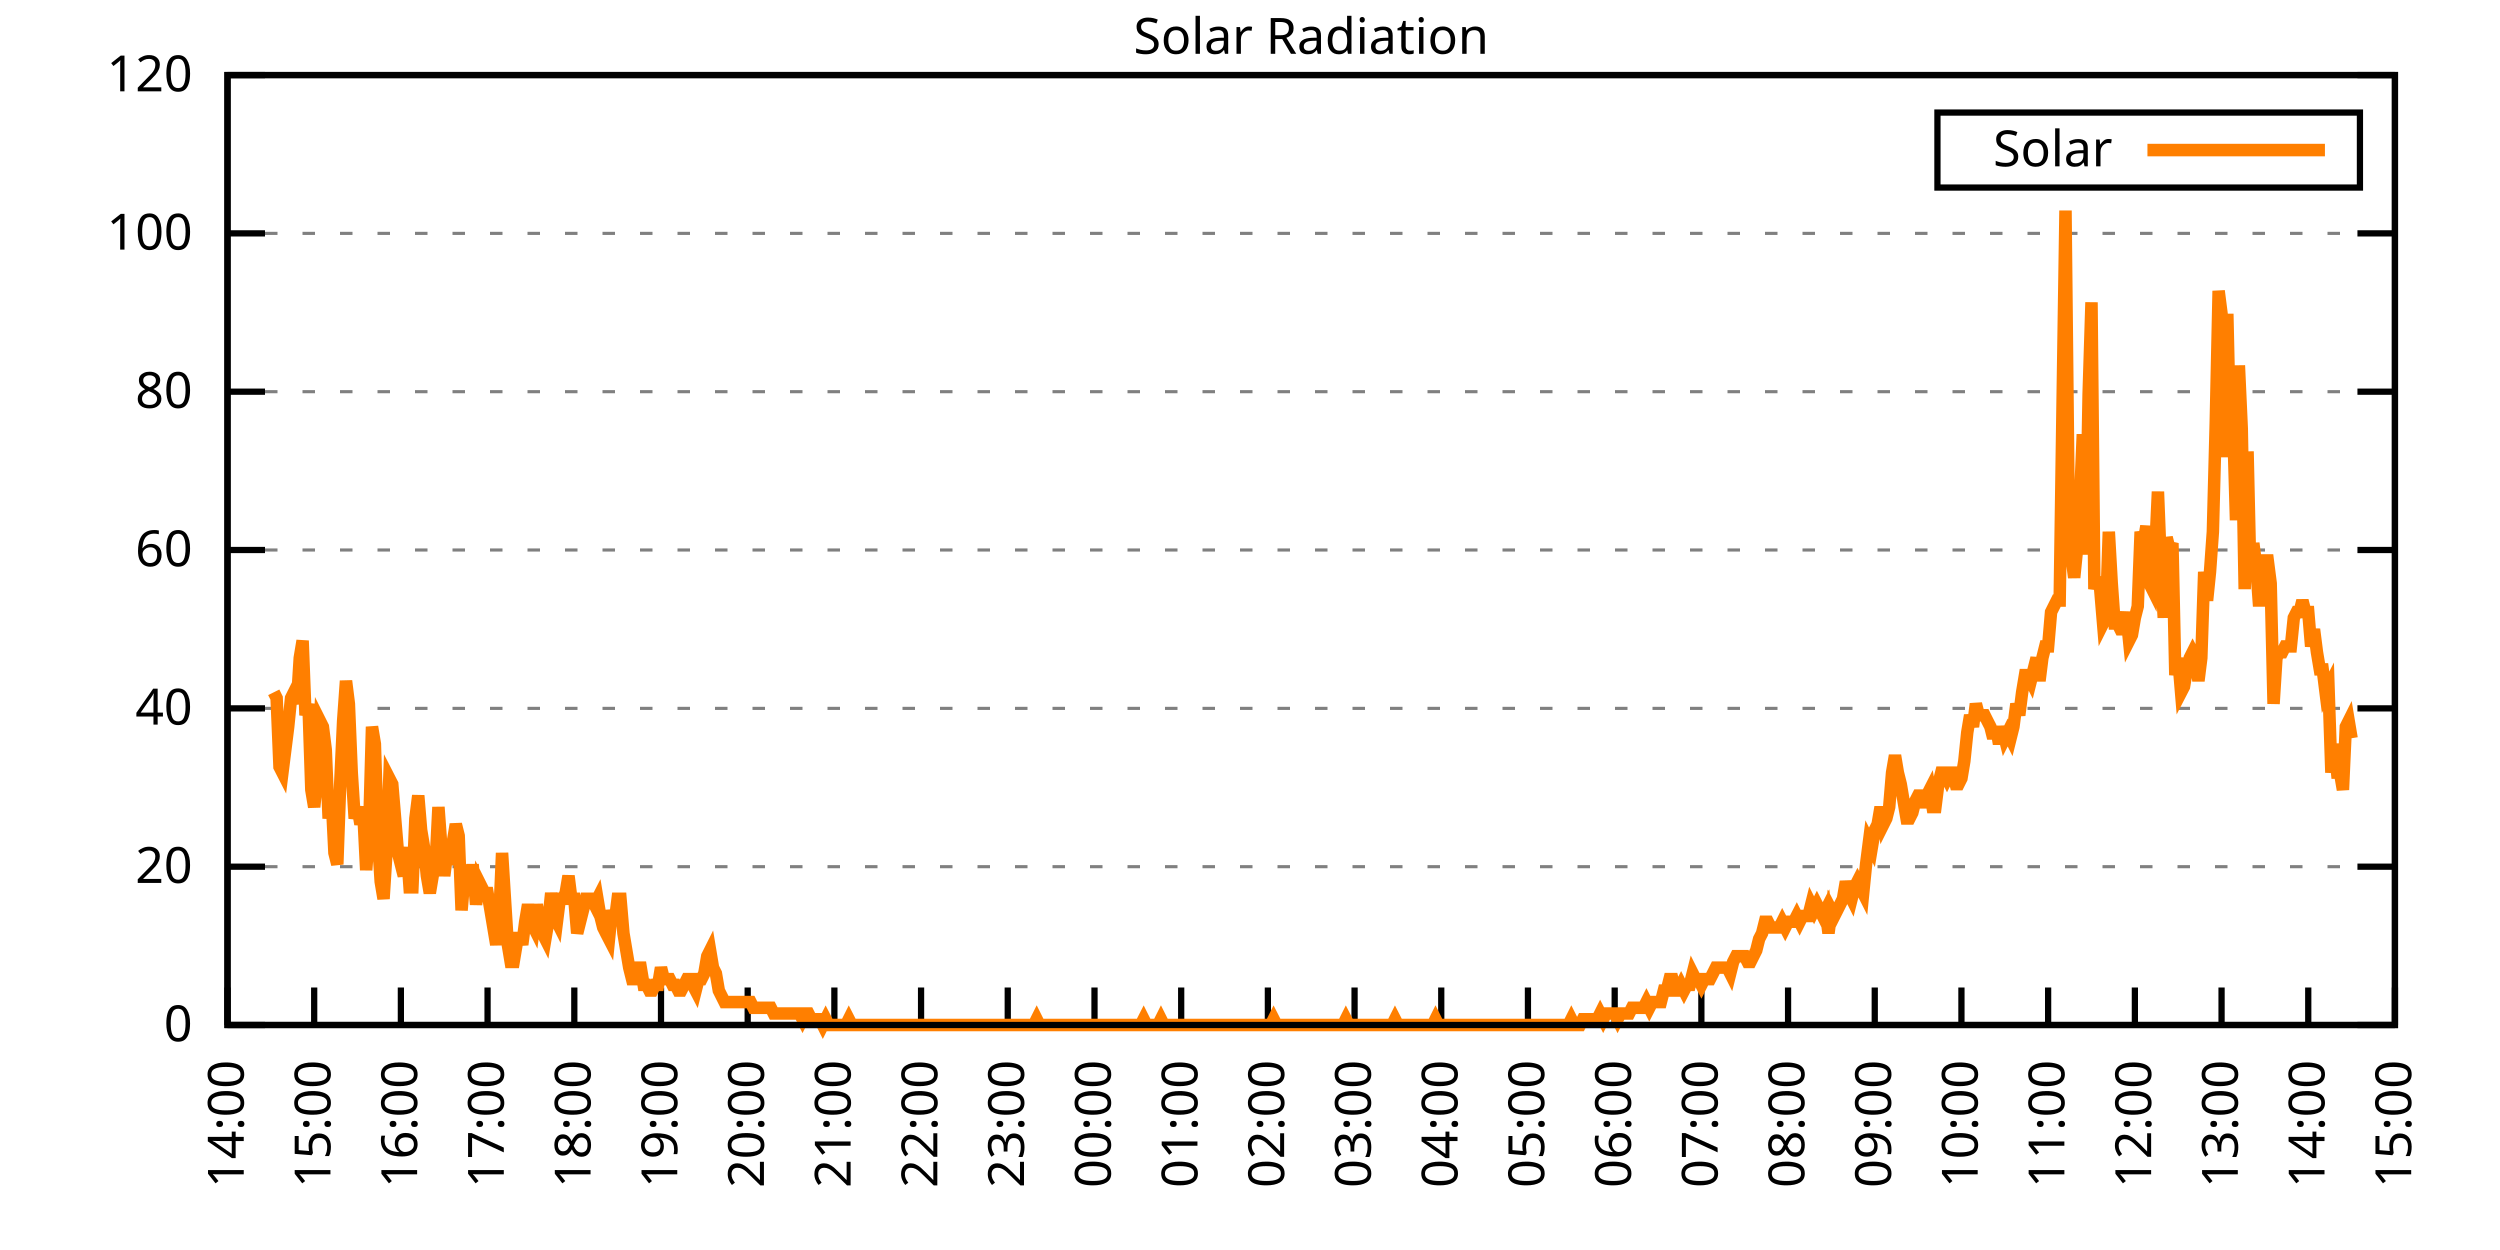
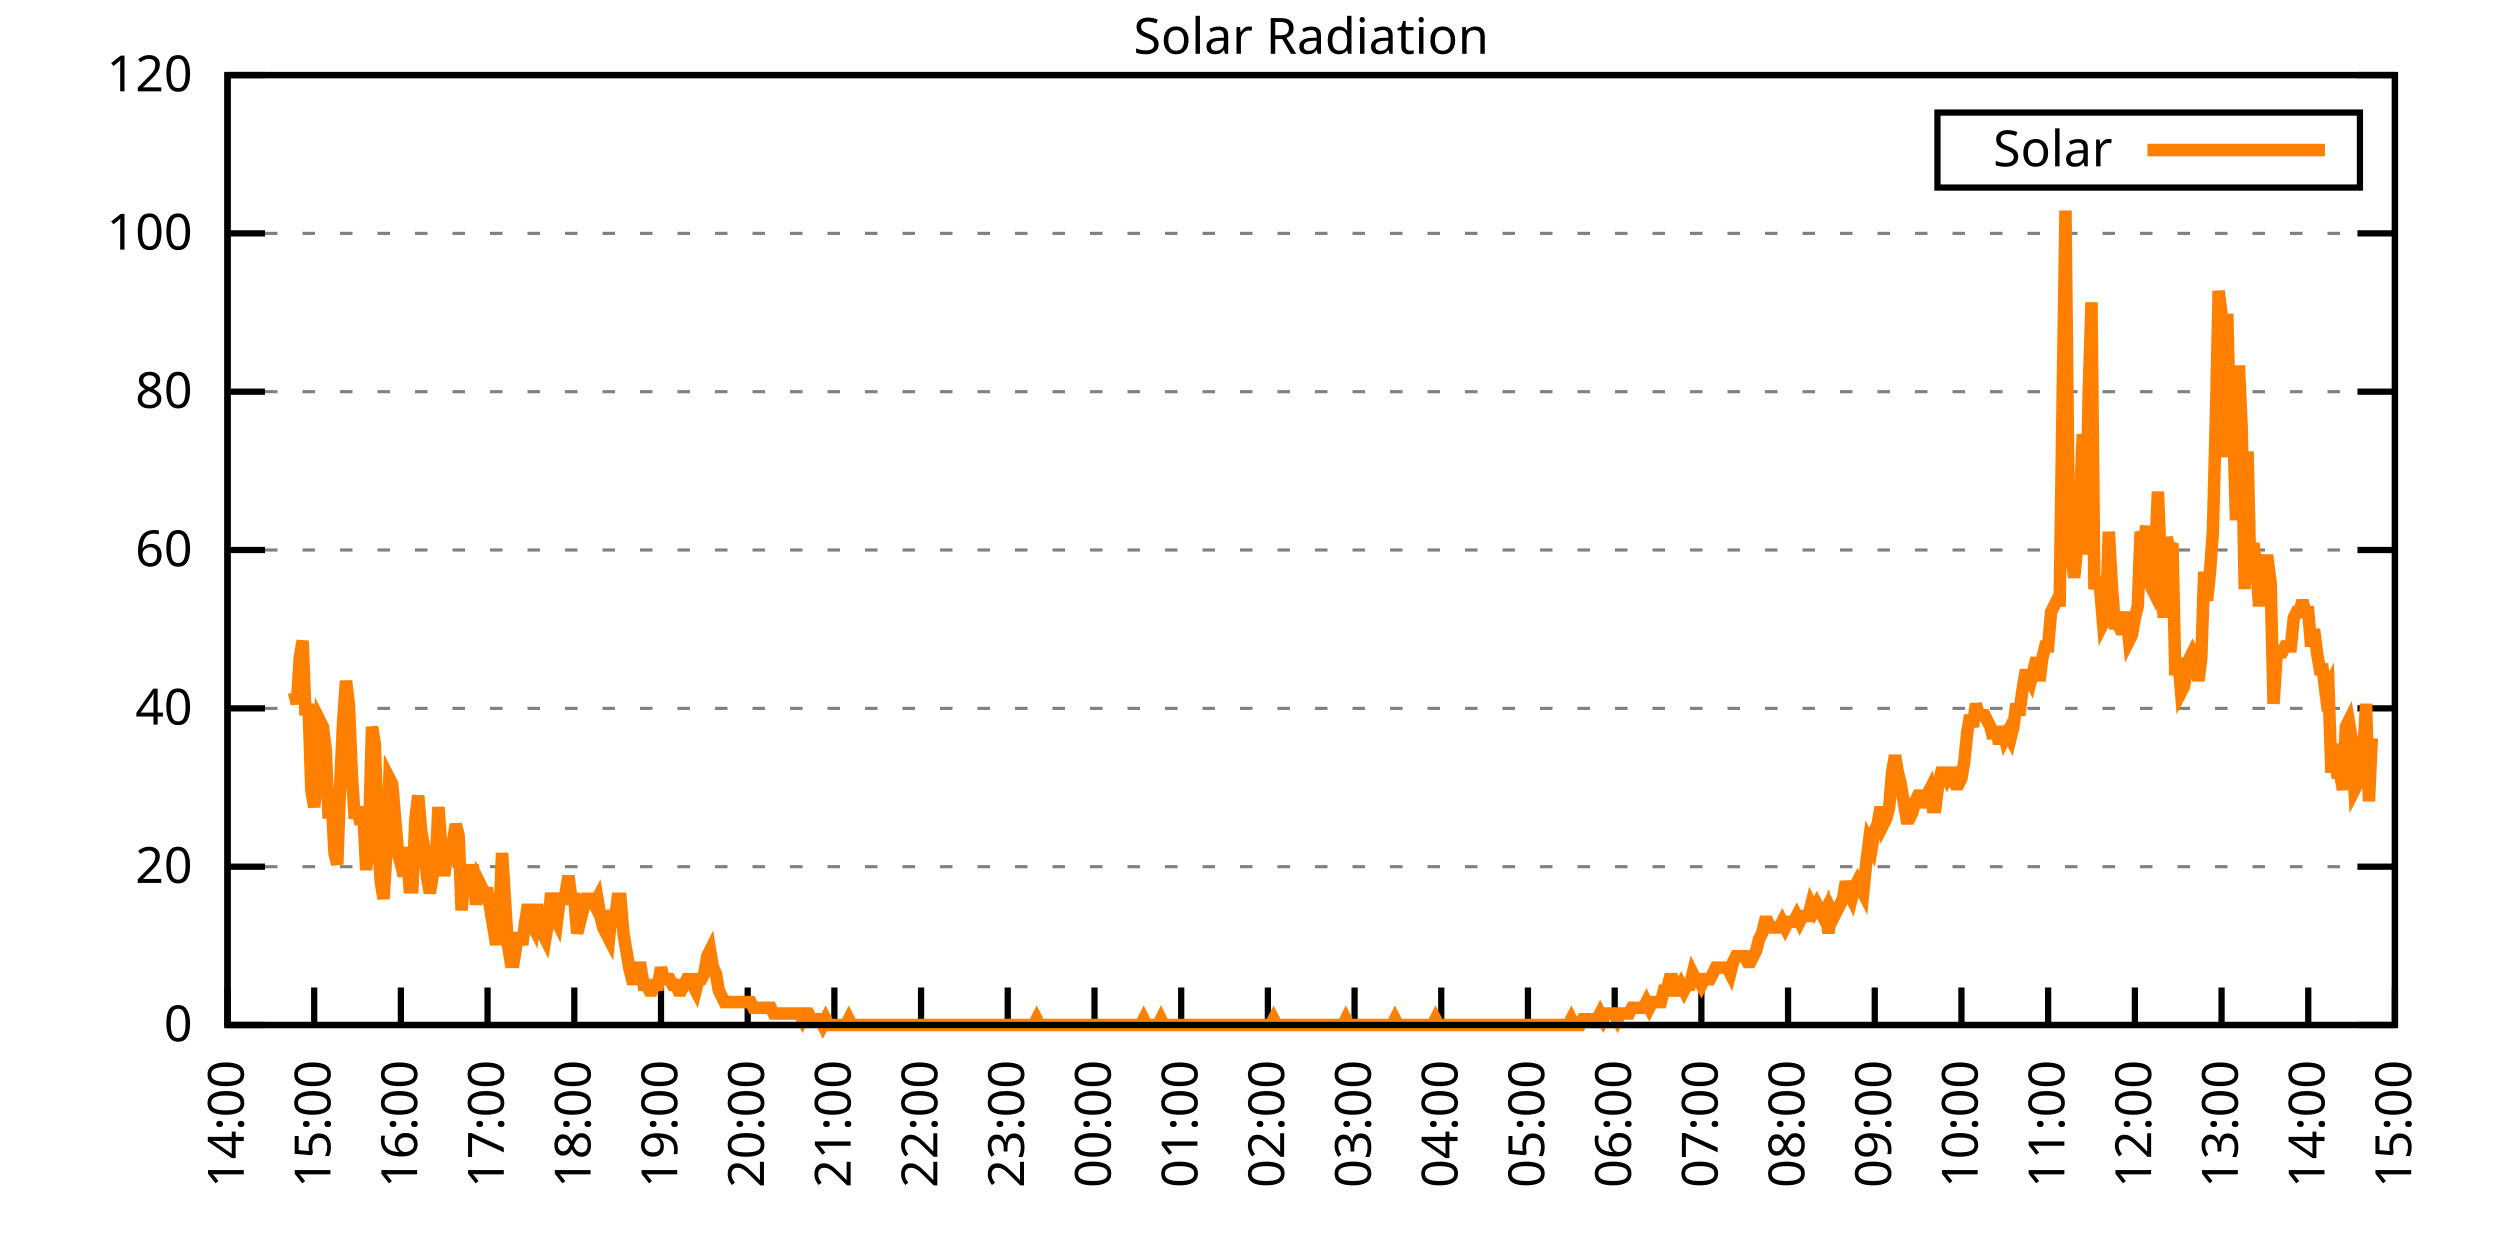
<svg xmlns="http://www.w3.org/2000/svg" xmlns:xlink="http://www.w3.org/1999/xlink" width="400" height="200" viewBox="0 0 400 200">
  <g id="gnuplot_canvas">
    <rect x="0" y="0" width="400" height="200" fill="none" />
    <defs>
      <circle id="gpDot" r="0.5" stroke-width="0.5" stroke="currentColor" />
      <path id="gpPt0" stroke-width="0.333" stroke="currentColor" d="M-1,0 h2 M0,-1 v2" />
      <path id="gpPt1" stroke-width="0.333" stroke="currentColor" d="M-1,-1 L1,1 M1,-1 L-1,1" />
      <path id="gpPt2" stroke-width="0.333" stroke="currentColor" d="M-1,0 L1,0 M0,-1 L0,1 M-1,-1 L1,1 M-1,1 L1,-1" />
      <rect id="gpPt3" stroke-width="0.333" stroke="currentColor" x="-1" y="-1" width="2" height="2" />
      <rect id="gpPt4" stroke-width="0.333" stroke="currentColor" fill="currentColor" x="-1" y="-1" width="2" height="2" />
      <circle id="gpPt5" stroke-width="0.333" stroke="currentColor" cx="0" cy="0" r="1" />
      <use xlink:href="#gpPt5" id="gpPt6" fill="currentColor" stroke="none" />
      <path id="gpPt7" stroke-width="0.333" stroke="currentColor" d="M0,-1.33 L-1.33,0.67 L1.33,0.67 z" />
      <use xlink:href="#gpPt7" id="gpPt8" fill="currentColor" stroke="none" />
      <use xlink:href="#gpPt7" id="gpPt9" stroke="currentColor" transform="rotate(180)" />
      <use xlink:href="#gpPt9" id="gpPt10" fill="currentColor" stroke="none" />
      <use xlink:href="#gpPt3" id="gpPt11" stroke="currentColor" transform="rotate(45)" />
      <use xlink:href="#gpPt11" id="gpPt12" fill="currentColor" stroke="none" />
      <path id="gpPt13" stroke-width="0.333" stroke="currentColor" d="M0,1.330 L1.265,0.411 L0.782,-1.067 L-0.782,-1.076 L-1.265,0.411 z" />
      <use xlink:href="#gpPt13" id="gpPt14" fill="currentColor" stroke="none" />
      <filter id="textbox" filterUnits="objectBoundingBox" x="0" y="0" height="1" width="1">
        <feFlood flood-color="white" flood-opacity="1" result="bgnd" />
        <feComposite in="SourceGraphic" in2="bgnd" operator="atop" />
      </filter>
      <filter id="greybox" filterUnits="objectBoundingBox" x="0" y="0" height="1" width="1">
        <feFlood flood-color="lightgrey" flood-opacity="1" result="grey" />
        <feComposite in="SourceGraphic" in2="grey" operator="atop" />
      </filter>
    </defs>
    <g fill="none" color="white" stroke="currentColor" stroke-width="1.00" stroke-linecap="butt" stroke-linejoin="miter">
</g>
    <g fill="none" color="black" stroke="currentColor" stroke-width="1.00" stroke-linecap="butt" stroke-linejoin="miter">
      <g stroke="none" shape-rendering="crispEdges">
        <polygon fill="rgb(255, 255, 255)" points="36.40,164.00 383.18,164.00 383.18,12.02 36.40,12.02 " />
      </g>
    </g>
    <g fill="none" color="black" stroke="currentColor" stroke-width="1.00" stroke-linecap="butt" stroke-linejoin="miter">
</g>
    <g fill="none" color="black" stroke="black" stroke-width="0.50" stroke-linecap="butt" stroke-linejoin="miter">
</g>
    <g fill="none" color="gray" stroke="currentColor" stroke-width="0.50" stroke-linecap="butt" stroke-linejoin="miter">
      <path stroke="gray" stroke-dasharray="2,4" class="gridline" d="M36.40,164.00 L383.19,164.00  " />
    </g>
    <g fill="none" color="gray" stroke="gray" stroke-width="1.00" stroke-linecap="butt" stroke-linejoin="miter">
</g>
    <g fill="none" color="black" stroke="currentColor" stroke-width="1.00" stroke-linecap="butt" stroke-linejoin="miter">
      <path stroke="black" d="M36.40,164.00 L42.40,164.00 M383.19,164.00 L377.19,164.00  " />
      <g transform="translate(30.80,166.60)" stroke="none" fill="black" font-family="Sans" font-size="8.00" text-anchor="end">
        <text>
          <tspan font-family="Sans"> 0</tspan>
        </text>
      </g>
    </g>
    <g fill="none" color="black" stroke="currentColor" stroke-width="1.00" stroke-linecap="butt" stroke-linejoin="miter">
</g>
    <g fill="none" color="black" stroke="black" stroke-width="0.50" stroke-linecap="butt" stroke-linejoin="miter">
</g>
    <g fill="none" color="gray" stroke="currentColor" stroke-width="0.50" stroke-linecap="butt" stroke-linejoin="miter">
      <path stroke="gray" stroke-dasharray="2,4" class="gridline" d="M36.40,138.67 L383.19,138.67  " />
    </g>
    <g fill="none" color="gray" stroke="gray" stroke-width="1.00" stroke-linecap="butt" stroke-linejoin="miter">
</g>
    <g fill="none" color="black" stroke="currentColor" stroke-width="1.00" stroke-linecap="butt" stroke-linejoin="miter">
      <path stroke="black" d="M36.40,138.67 L42.40,138.67 M383.19,138.67 L377.19,138.67  " />
      <g transform="translate(30.80,141.27)" stroke="none" fill="black" font-family="Sans" font-size="8.00" text-anchor="end">
        <text>
          <tspan font-family="Sans"> 20</tspan>
        </text>
      </g>
    </g>
    <g fill="none" color="black" stroke="currentColor" stroke-width="1.00" stroke-linecap="butt" stroke-linejoin="miter">
</g>
    <g fill="none" color="black" stroke="black" stroke-width="0.50" stroke-linecap="butt" stroke-linejoin="miter">
</g>
    <g fill="none" color="gray" stroke="currentColor" stroke-width="0.50" stroke-linecap="butt" stroke-linejoin="miter">
      <path stroke="gray" stroke-dasharray="2,4" class="gridline" d="M36.40,113.34 L383.19,113.34  " />
    </g>
    <g fill="none" color="gray" stroke="gray" stroke-width="1.00" stroke-linecap="butt" stroke-linejoin="miter">
</g>
    <g fill="none" color="black" stroke="currentColor" stroke-width="1.00" stroke-linecap="butt" stroke-linejoin="miter">
      <path stroke="black" d="M36.40,113.34 L42.40,113.34 M383.19,113.34 L377.19,113.34  " />
      <g transform="translate(30.80,115.94)" stroke="none" fill="black" font-family="Sans" font-size="8.00" text-anchor="end">
        <text>
          <tspan font-family="Sans"> 40</tspan>
        </text>
      </g>
    </g>
    <g fill="none" color="black" stroke="currentColor" stroke-width="1.00" stroke-linecap="butt" stroke-linejoin="miter">
</g>
    <g fill="none" color="black" stroke="black" stroke-width="0.50" stroke-linecap="butt" stroke-linejoin="miter">
</g>
    <g fill="none" color="gray" stroke="currentColor" stroke-width="0.50" stroke-linecap="butt" stroke-linejoin="miter">
      <path stroke="gray" stroke-dasharray="2,4" class="gridline" d="M36.40,88.00 L383.19,88.00  " />
    </g>
    <g fill="none" color="gray" stroke="gray" stroke-width="1.00" stroke-linecap="butt" stroke-linejoin="miter">
</g>
    <g fill="none" color="black" stroke="currentColor" stroke-width="1.00" stroke-linecap="butt" stroke-linejoin="miter">
      <path stroke="black" d="M36.40,88.00 L42.40,88.00 M383.19,88.00 L377.19,88.00  " />
      <g transform="translate(30.80,90.60)" stroke="none" fill="black" font-family="Sans" font-size="8.00" text-anchor="end">
        <text>
          <tspan font-family="Sans"> 60</tspan>
        </text>
      </g>
    </g>
    <g fill="none" color="black" stroke="currentColor" stroke-width="1.00" stroke-linecap="butt" stroke-linejoin="miter">
</g>
    <g fill="none" color="black" stroke="black" stroke-width="0.50" stroke-linecap="butt" stroke-linejoin="miter">
</g>
    <g fill="none" color="gray" stroke="currentColor" stroke-width="0.50" stroke-linecap="butt" stroke-linejoin="miter">
      <path stroke="gray" stroke-dasharray="2,4" class="gridline" d="M36.40,62.67 L383.19,62.67  " />
    </g>
    <g fill="none" color="gray" stroke="gray" stroke-width="1.00" stroke-linecap="butt" stroke-linejoin="miter">
</g>
    <g fill="none" color="black" stroke="currentColor" stroke-width="1.00" stroke-linecap="butt" stroke-linejoin="miter">
      <path stroke="black" d="M36.40,62.67 L42.40,62.67 M383.19,62.67 L377.19,62.67  " />
      <g transform="translate(30.80,65.27)" stroke="none" fill="black" font-family="Sans" font-size="8.00" text-anchor="end">
        <text>
          <tspan font-family="Sans"> 80</tspan>
        </text>
      </g>
    </g>
    <g fill="none" color="black" stroke="currentColor" stroke-width="1.00" stroke-linecap="butt" stroke-linejoin="miter">
</g>
    <g fill="none" color="black" stroke="black" stroke-width="0.50" stroke-linecap="butt" stroke-linejoin="miter">
</g>
    <g fill="none" color="gray" stroke="currentColor" stroke-width="0.50" stroke-linecap="butt" stroke-linejoin="miter">
      <path stroke="gray" stroke-dasharray="2,4" class="gridline" d="M36.40,37.34 L383.19,37.34  " />
    </g>
    <g fill="none" color="gray" stroke="gray" stroke-width="1.00" stroke-linecap="butt" stroke-linejoin="miter">
</g>
    <g fill="none" color="black" stroke="currentColor" stroke-width="1.00" stroke-linecap="butt" stroke-linejoin="miter">
      <path stroke="black" d="M36.40,37.34 L42.40,37.34 M383.19,37.34 L377.19,37.34  " />
      <g transform="translate(30.80,39.94)" stroke="none" fill="black" font-family="Sans" font-size="8.00" text-anchor="end">
        <text>
          <tspan font-family="Sans"> 100</tspan>
        </text>
      </g>
    </g>
    <g fill="none" color="black" stroke="currentColor" stroke-width="1.00" stroke-linecap="butt" stroke-linejoin="miter">
</g>
    <g fill="none" color="black" stroke="black" stroke-width="0.50" stroke-linecap="butt" stroke-linejoin="miter">
</g>
    <g fill="none" color="gray" stroke="currentColor" stroke-width="0.50" stroke-linecap="butt" stroke-linejoin="miter">
      <path stroke="gray" stroke-dasharray="2,4" class="gridline" d="M36.40,12.01 L383.19,12.01  " />
    </g>
    <g fill="none" color="gray" stroke="gray" stroke-width="1.00" stroke-linecap="butt" stroke-linejoin="miter">
</g>
    <g fill="none" color="black" stroke="currentColor" stroke-width="1.00" stroke-linecap="butt" stroke-linejoin="miter">
      <path stroke="black" d="M36.40,12.01 L42.40,12.01 M383.19,12.01 L377.19,12.01  " />
      <g transform="translate(30.80,14.61)" stroke="none" fill="black" font-family="Sans" font-size="8.00" text-anchor="end">
        <text>
          <tspan font-family="Sans"> 120</tspan>
        </text>
      </g>
    </g>
    <g fill="none" color="black" stroke="currentColor" stroke-width="1.00" stroke-linecap="butt" stroke-linejoin="miter">
      <path stroke="black" d="M36.40,164.00 L36.40,158.00  " />
      <g transform="translate(39.00,169.60) rotate(270.00)" stroke="none" fill="black" font-family="Sans" font-size="8.00" text-anchor="end">
        <text>
          <tspan font-family="Sans">14:00</tspan>
        </text>
      </g>
    </g>
    <g fill="none" color="black" stroke="currentColor" stroke-width="1.00" stroke-linecap="butt" stroke-linejoin="miter">
      <path stroke="black" d="M50.27,164.00 L50.27,158.00  " />
      <g transform="translate(52.87,169.60) rotate(270.00)" stroke="none" fill="black" font-family="Sans" font-size="8.00" text-anchor="end">
        <text>
          <tspan font-family="Sans">15:00</tspan>
        </text>
      </g>
    </g>
    <g fill="none" color="black" stroke="currentColor" stroke-width="1.00" stroke-linecap="butt" stroke-linejoin="miter">
      <path stroke="black" d="M64.14,164.00 L64.14,158.00  " />
      <g transform="translate(66.74,169.60) rotate(270.00)" stroke="none" fill="black" font-family="Sans" font-size="8.00" text-anchor="end">
        <text>
          <tspan font-family="Sans">16:00</tspan>
        </text>
      </g>
    </g>
    <g fill="none" color="black" stroke="currentColor" stroke-width="1.00" stroke-linecap="butt" stroke-linejoin="miter">
      <path stroke="black" d="M78.01,164.00 L78.01,158.00  " />
      <g transform="translate(80.61,169.60) rotate(270.00)" stroke="none" fill="black" font-family="Sans" font-size="8.00" text-anchor="end">
        <text>
          <tspan font-family="Sans">17:00</tspan>
        </text>
      </g>
    </g>
    <g fill="none" color="black" stroke="currentColor" stroke-width="1.00" stroke-linecap="butt" stroke-linejoin="miter">
      <path stroke="black" d="M91.89,164.00 L91.89,158.00  " />
      <g transform="translate(94.49,169.60) rotate(270.00)" stroke="none" fill="black" font-family="Sans" font-size="8.00" text-anchor="end">
        <text>
          <tspan font-family="Sans">18:00</tspan>
        </text>
      </g>
    </g>
    <g fill="none" color="black" stroke="currentColor" stroke-width="1.00" stroke-linecap="butt" stroke-linejoin="miter">
      <path stroke="black" d="M105.76,164.00 L105.76,158.00  " />
      <g transform="translate(108.36,169.60) rotate(270.00)" stroke="none" fill="black" font-family="Sans" font-size="8.00" text-anchor="end">
        <text>
          <tspan font-family="Sans">19:00</tspan>
        </text>
      </g>
    </g>
    <g fill="none" color="black" stroke="currentColor" stroke-width="1.00" stroke-linecap="butt" stroke-linejoin="miter">
      <path stroke="black" d="M119.63,164.00 L119.63,158.00  " />
      <g transform="translate(122.23,169.60) rotate(270.00)" stroke="none" fill="black" font-family="Sans" font-size="8.00" text-anchor="end">
        <text>
          <tspan font-family="Sans">20:00</tspan>
        </text>
      </g>
    </g>
    <g fill="none" color="black" stroke="currentColor" stroke-width="1.00" stroke-linecap="butt" stroke-linejoin="miter">
      <path stroke="black" d="M133.50,164.00 L133.50,158.00  " />
      <g transform="translate(136.10,169.60) rotate(270.00)" stroke="none" fill="black" font-family="Sans" font-size="8.00" text-anchor="end">
        <text>
          <tspan font-family="Sans">21:00</tspan>
        </text>
      </g>
    </g>
    <g fill="none" color="black" stroke="currentColor" stroke-width="1.00" stroke-linecap="butt" stroke-linejoin="miter">
      <path stroke="black" d="M147.37,164.00 L147.37,158.00  " />
      <g transform="translate(149.97,169.60) rotate(270.00)" stroke="none" fill="black" font-family="Sans" font-size="8.00" text-anchor="end">
        <text>
          <tspan font-family="Sans">22:00</tspan>
        </text>
      </g>
    </g>
    <g fill="none" color="black" stroke="currentColor" stroke-width="1.00" stroke-linecap="butt" stroke-linejoin="miter">
      <path stroke="black" d="M161.24,164.00 L161.24,158.00  " />
      <g transform="translate(163.84,169.60) rotate(270.00)" stroke="none" fill="black" font-family="Sans" font-size="8.00" text-anchor="end">
        <text>
          <tspan font-family="Sans">23:00</tspan>
        </text>
      </g>
    </g>
    <g fill="none" color="black" stroke="currentColor" stroke-width="1.00" stroke-linecap="butt" stroke-linejoin="miter">
      <path stroke="black" d="M175.12,164.00 L175.12,158.00  " />
      <g transform="translate(177.72,169.60) rotate(270.00)" stroke="none" fill="black" font-family="Sans" font-size="8.00" text-anchor="end">
        <text>
          <tspan font-family="Sans">00:00</tspan>
        </text>
      </g>
    </g>
    <g fill="none" color="black" stroke="currentColor" stroke-width="1.00" stroke-linecap="butt" stroke-linejoin="miter">
      <path stroke="black" d="M188.99,164.00 L188.99,158.00  " />
      <g transform="translate(191.59,169.60) rotate(270.00)" stroke="none" fill="black" font-family="Sans" font-size="8.00" text-anchor="end">
        <text>
          <tspan font-family="Sans">01:00</tspan>
        </text>
      </g>
    </g>
    <g fill="none" color="black" stroke="currentColor" stroke-width="1.00" stroke-linecap="butt" stroke-linejoin="miter">
      <path stroke="black" d="M202.86,164.00 L202.86,158.00  " />
      <g transform="translate(205.46,169.60) rotate(270.00)" stroke="none" fill="black" font-family="Sans" font-size="8.00" text-anchor="end">
        <text>
          <tspan font-family="Sans">02:00</tspan>
        </text>
      </g>
    </g>
    <g fill="none" color="black" stroke="currentColor" stroke-width="1.00" stroke-linecap="butt" stroke-linejoin="miter">
      <path stroke="black" d="M216.73,164.00 L216.73,158.00  " />
      <g transform="translate(219.33,169.60) rotate(270.00)" stroke="none" fill="black" font-family="Sans" font-size="8.00" text-anchor="end">
        <text>
          <tspan font-family="Sans">03:00</tspan>
        </text>
      </g>
    </g>
    <g fill="none" color="black" stroke="currentColor" stroke-width="1.00" stroke-linecap="butt" stroke-linejoin="miter">
      <path stroke="black" d="M230.60,164.00 L230.60,158.00  " />
      <g transform="translate(233.20,169.60) rotate(270.00)" stroke="none" fill="black" font-family="Sans" font-size="8.00" text-anchor="end">
        <text>
          <tspan font-family="Sans">04:00</tspan>
        </text>
      </g>
    </g>
    <g fill="none" color="black" stroke="currentColor" stroke-width="1.00" stroke-linecap="butt" stroke-linejoin="miter">
      <path stroke="black" d="M244.47,164.00 L244.47,158.00  " />
      <g transform="translate(247.07,169.60) rotate(270.00)" stroke="none" fill="black" font-family="Sans" font-size="8.00" text-anchor="end">
        <text>
          <tspan font-family="Sans">05:00</tspan>
        </text>
      </g>
    </g>
    <g fill="none" color="black" stroke="currentColor" stroke-width="1.00" stroke-linecap="butt" stroke-linejoin="miter">
      <path stroke="black" d="M258.35,164.00 L258.35,158.00  " />
      <g transform="translate(260.95,169.60) rotate(270.00)" stroke="none" fill="black" font-family="Sans" font-size="8.00" text-anchor="end">
        <text>
          <tspan font-family="Sans">06:00</tspan>
        </text>
      </g>
    </g>
    <g fill="none" color="black" stroke="currentColor" stroke-width="1.00" stroke-linecap="butt" stroke-linejoin="miter">
      <path stroke="black" d="M272.22,164.00 L272.22,158.00  " />
      <g transform="translate(274.82,169.60) rotate(270.00)" stroke="none" fill="black" font-family="Sans" font-size="8.00" text-anchor="end">
        <text>
          <tspan font-family="Sans">07:00</tspan>
        </text>
      </g>
    </g>
    <g fill="none" color="black" stroke="currentColor" stroke-width="1.00" stroke-linecap="butt" stroke-linejoin="miter">
      <path stroke="black" d="M286.09,164.00 L286.09,158.00  " />
      <g transform="translate(288.69,169.60) rotate(270.00)" stroke="none" fill="black" font-family="Sans" font-size="8.00" text-anchor="end">
        <text>
          <tspan font-family="Sans">08:00</tspan>
        </text>
      </g>
    </g>
    <g fill="none" color="black" stroke="currentColor" stroke-width="1.00" stroke-linecap="butt" stroke-linejoin="miter">
      <path stroke="black" d="M299.96,164.00 L299.96,158.00  " />
      <g transform="translate(302.56,169.60) rotate(270.00)" stroke="none" fill="black" font-family="Sans" font-size="8.00" text-anchor="end">
        <text>
          <tspan font-family="Sans">09:00</tspan>
        </text>
      </g>
    </g>
    <g fill="none" color="black" stroke="currentColor" stroke-width="1.00" stroke-linecap="butt" stroke-linejoin="miter">
      <path stroke="black" d="M313.83,164.00 L313.83,158.00  " />
      <g transform="translate(316.43,169.60) rotate(270.00)" stroke="none" fill="black" font-family="Sans" font-size="8.00" text-anchor="end">
        <text>
          <tspan font-family="Sans">10:00</tspan>
        </text>
      </g>
    </g>
    <g fill="none" color="black" stroke="currentColor" stroke-width="1.00" stroke-linecap="butt" stroke-linejoin="miter">
      <path stroke="black" d="M327.70,164.00 L327.70,158.00  " />
      <g transform="translate(330.30,169.60) rotate(270.00)" stroke="none" fill="black" font-family="Sans" font-size="8.00" text-anchor="end">
        <text>
          <tspan font-family="Sans">11:00</tspan>
        </text>
      </g>
    </g>
    <g fill="none" color="black" stroke="currentColor" stroke-width="1.00" stroke-linecap="butt" stroke-linejoin="miter">
      <path stroke="black" d="M341.58,164.00 L341.58,158.00  " />
      <g transform="translate(344.18,169.60) rotate(270.00)" stroke="none" fill="black" font-family="Sans" font-size="8.00" text-anchor="end">
        <text>
          <tspan font-family="Sans">12:00</tspan>
        </text>
      </g>
    </g>
    <g fill="none" color="black" stroke="currentColor" stroke-width="1.00" stroke-linecap="butt" stroke-linejoin="miter">
      <path stroke="black" d="M355.45,164.00 L355.45,158.00  " />
      <g transform="translate(358.05,169.60) rotate(270.00)" stroke="none" fill="black" font-family="Sans" font-size="8.00" text-anchor="end">
        <text>
          <tspan font-family="Sans">13:00</tspan>
        </text>
      </g>
    </g>
    <g fill="none" color="black" stroke="currentColor" stroke-width="1.00" stroke-linecap="butt" stroke-linejoin="miter">
      <path stroke="black" d="M369.32,164.00 L369.32,158.00  " />
      <g transform="translate(371.92,169.60) rotate(270.00)" stroke="none" fill="black" font-family="Sans" font-size="8.00" text-anchor="end">
        <text>
          <tspan font-family="Sans">14:00</tspan>
        </text>
      </g>
    </g>
    <g fill="none" color="black" stroke="currentColor" stroke-width="1.00" stroke-linecap="butt" stroke-linejoin="miter">
      <path stroke="black" d="M383.19,164.00 L383.19,158.00  " />
      <g transform="translate(385.79,169.60) rotate(270.00)" stroke="none" fill="black" font-family="Sans" font-size="8.00" text-anchor="end">
        <text>
          <tspan font-family="Sans">15:00</tspan>
        </text>
      </g>
    </g>
    <g fill="none" color="black" stroke="currentColor" stroke-width="1.00" stroke-linecap="butt" stroke-linejoin="miter">
</g>
    <g fill="none" color="black" stroke="currentColor" stroke-width="1.00" stroke-linecap="butt" stroke-linejoin="miter">
      <path stroke="black" d="M36.40,12.01 L36.40,164.00 L383.19,164.00 L383.19,12.01 L36.40,12.01 Z  " />
    </g>
    <g fill="none" color="black" stroke="currentColor" stroke-width="1.00" stroke-linecap="butt" stroke-linejoin="miter">
</g>
    <g fill="none" color="black" stroke="currentColor" stroke-width="1.00" stroke-linecap="butt" stroke-linejoin="miter">
      <path stroke="black" d="M309.99,30.01 L309.99,18.01 L377.59,18.01 L377.59,30.01 L309.99,30.01 Z  " />
    </g>
    <g id="Solar_Radiation_plot_1">
      <g fill="none" color="white" stroke="black" stroke-width="2.00" stroke-linecap="butt" stroke-linejoin="miter">
</g>
      <g fill="none" color="black" stroke="currentColor" stroke-width="2.00" stroke-linecap="butt" stroke-linejoin="miter">
        <g transform="translate(337.99,26.61)" stroke="none" fill="black" font-family="Sans" font-size="8.00" text-anchor="end">
          <text>
            <tspan font-family="Sans">Solar</tspan>
          </text>
        </g>
      </g>
      <g fill="none" color="black" stroke="currentColor" stroke-width="2.00" stroke-linecap="butt" stroke-linejoin="miter">
-         <path stroke="rgb(255, 127,   0)" d="M343.59,24.01 L371.99,24.01 M43.80,110.77 L44.26,111.69 L44.72,122.70 L45.19,123.62 L45.65,119.95 L46.11,116.28   L46.57,111.69 L47.03,110.77 L47.50,112.61 L47.96,105.27 L48.42,102.51 L48.88,114.44 L49.35,112.61 L49.81,126.37   L50.27,129.13 L50.73,124.54 L51.20,115.36 L51.66,116.28 L52.12,119.95 L52.58,130.96 L53.05,127.29 L53.51,136.47   L53.97,138.30 L54.43,125.46 L54.90,115.36 L55.36,108.94 L55.82,112.61 L56.28,123.62 L56.75,130.96 L57.21,129.13   L57.67,131.88 L58.13,130.05 L58.59,139.22 L59.06,132.80 L59.52,116.28 L59.98,119.03 L60.44,133.72 L60.91,141.06   L61.37,143.81 L61.83,136.47 L62.29,124.54 L62.76,125.46 L63.22,130.96 L63.68,136.47 L64.14,138.30 L64.61,140.14   L65.07,135.55 L65.53,141.98 L65.99,141.98 L66.46,130.96 L66.92,127.29 L67.38,132.80 L67.84,135.55 L68.30,140.14   L68.77,142.89 L69.23,140.14 L69.69,138.30 L70.15,129.13 L70.62,135.55 L71.08,140.14 L71.54,136.47 L72.00,138.30   L72.47,134.63 L72.93,131.88 L73.39,133.72 L73.85,145.65 L74.32,140.14 L74.78,140.14 L75.24,139.22 L75.70,139.22   L76.17,144.73 L76.63,141.06 L77.09,141.98 L77.55,142.89 L78.01,142.89 L78.48,145.65 L78.94,148.40 L79.40,151.15   L79.86,147.48 L80.33,136.47 L80.79,143.81 L81.25,151.15 L81.71,153.91 L82.18,153.91 L82.64,151.15 L83.10,149.32   L83.56,151.15 L84.03,147.48 L84.49,144.73 L84.95,147.48 L85.41,148.40 L85.88,144.73 L86.34,147.48 L86.80,149.32   L87.26,150.23 L87.72,147.48 L88.19,142.89 L88.65,146.56 L89.11,147.48 L89.57,143.81 L90.04,143.81 L90.50,142.89   L90.96,140.14 L91.42,143.81 L91.89,143.81 L92.35,149.32 L92.81,147.48 L93.27,145.65 L93.74,143.81 L94.20,143.81   L94.66,143.81 L95.12,144.73 L95.59,143.81 L96.05,146.56 L96.51,148.40 L96.97,149.32 L97.44,150.23 L97.90,145.65   L98.36,147.48 L98.82,143.81 L99.28,143.81 L99.75,149.32 L100.21,152.07 L100.67,154.82 L101.13,156.66 L101.60,156.66   L102.06,154.82 L102.52,154.82 L102.98,157.58 L103.45,157.58 L103.91,158.49 L104.37,158.49 L104.83,157.58 L105.30,157.58   L105.76,154.82 L106.22,156.66 L106.68,156.66 L107.15,156.66 L107.61,157.58 L108.07,157.58 L108.53,158.49 L108.99,158.49   L109.46,157.58 L109.92,156.66 L110.38,156.66 L110.84,157.58 L111.31,158.49 L111.77,156.66 L112.23,156.66 L112.69,155.74   L113.16,152.99 L113.62,152.07 L114.08,154.82 L114.54,155.74 L115.01,158.49 L115.47,159.41 L115.93,160.33 L116.39,160.33   L116.86,160.33 L117.32,160.33 L117.78,160.33 L118.24,160.33 L118.70,160.33 L119.17,160.33 L119.63,160.33 L120.09,160.33   L120.55,161.25 L121.02,161.25 L121.48,161.25 L121.94,161.25 L122.40,161.25 L122.87,161.25 L123.33,161.25 L123.79,162.16   L124.25,162.16 L124.72,162.16 L125.18,162.16 L125.64,162.16 L126.10,162.16 L126.57,162.16 L127.03,162.16 L127.49,162.16   L127.95,162.16 L128.41,163.08 L128.88,162.16 L129.34,162.16 L129.80,163.08 L130.26,163.08 L130.73,163.08 L131.19,163.08   L131.65,164.00 L132.11,163.08 L132.58,164.00 L133.04,164.00 L133.50,164.00 L133.96,164.00 L134.43,164.00 L134.89,164.00   L135.35,164.00 L135.81,163.08 L136.28,164.00 L136.74,164.00 L137.20,164.00 L137.66,164.00 L138.13,164.00 L138.59,164.00   L139.05,164.00 L139.51,164.00 L139.97,164.00 L140.44,164.00 L140.90,164.00 L141.36,164.00 L141.82,164.00 L142.29,164.00   L142.75,164.00 L143.21,164.00 L143.67,164.00 L144.14,164.00 L144.60,164.00 L145.06,164.00 L145.52,164.00 L145.99,164.00   L146.45,164.00 L146.91,164.00 L147.37,164.00 L147.84,164.00 L148.30,164.00 L148.76,164.00 L149.22,164.00 L149.68,164.00   L150.15,164.00 L150.61,164.00 L151.07,164.00 L151.53,164.00 L152.00,164.00 L152.46,164.00 L152.92,164.00 L153.38,164.00   L153.85,164.00 L154.31,164.00 L154.77,164.00 L155.23,164.00 L155.70,164.00 L156.16,164.00 L156.62,164.00 L157.08,164.00   L157.55,164.00 L158.01,164.00 L158.47,164.00 L158.93,164.00 L159.39,164.00 L159.86,164.00 L160.32,164.00 L160.78,164.00   L161.24,164.00 L161.71,164.00 L162.17,164.00 L162.63,164.00 L163.09,164.00 L163.56,164.00 L164.02,164.00 L164.48,164.00   L164.94,164.00 L165.41,164.00 L165.87,163.08 L166.33,164.00 L166.79,164.00 L167.26,164.00 L167.72,164.00 L168.18,164.00   L168.64,164.00 L169.10,164.00 L169.57,164.00 L170.03,164.00 L170.49,164.00 L170.95,164.00 L171.42,164.00 L171.88,164.00   L172.34,164.00 L172.80,164.00 L173.27,164.00 L173.73,164.00 L174.19,164.00 L174.65,164.00 L175.12,164.00 L175.58,164.00   L176.04,164.00 L176.50,164.00 L176.97,164.00 L177.43,164.00 L177.89,164.00 L178.35,164.00 L178.82,164.00 L179.28,164.00   L179.74,164.00 L180.20,164.00 L180.66,164.00 L181.13,164.00 L181.59,164.00 L182.05,164.00 L182.51,164.00 L182.98,163.08   L183.44,164.00 L183.90,164.00 L184.36,164.00 L184.83,164.00 L185.29,164.00 L185.75,163.08 L186.21,164.00 L186.68,164.00   L187.14,164.00 L187.60,164.00 L188.06,164.00 L188.53,164.00 L188.99,164.00 L189.45,164.00 L189.91,164.00 L190.37,164.00   L190.84,164.00 L191.30,164.00 L191.76,164.00 L192.22,164.00 L192.69,164.00 L193.15,164.00 L193.61,164.00 L194.07,164.00   L194.54,164.00 L195.00,164.00 L195.46,164.00 L195.92,164.00 L196.39,164.00 L196.85,164.00 L197.31,164.00 L197.77,164.00   L198.24,164.00 L198.70,164.00 L199.16,164.00 L199.62,164.00 L200.08,164.00 L200.55,164.00 L201.01,164.00 L201.47,164.00   L201.93,164.00 L202.40,164.00 L202.86,164.00 L203.32,164.00 L203.78,163.08 L204.25,164.00 L204.71,164.00 L205.17,164.00   L205.63,164.00 L206.10,164.00 L206.56,164.00 L207.02,164.00 L207.48,164.00 L207.95,164.00 L208.41,164.00 L208.87,164.00   L209.33,164.00 L209.80,164.00 L210.26,164.00 L210.72,164.00 L211.18,164.00 L211.64,164.00 L212.11,164.00 L212.57,164.00   L213.03,164.00 L213.49,164.00 L213.96,164.00 L214.42,164.00 L214.88,164.00 L215.34,163.08 L215.81,164.00 L216.27,164.00   L216.73,164.00 L217.19,164.00 L217.66,164.00 L218.12,164.00 L218.58,164.00 L219.04,164.00 L219.51,164.00 L219.97,164.00   L220.43,164.00 L220.89,164.00 L221.35,164.00 L221.82,164.00 L222.28,164.00 L222.74,164.00 L223.20,163.08 L223.67,164.00   L224.13,164.00 L224.59,164.00 L225.05,164.00 L225.52,164.00 L225.98,164.00 L226.44,164.00 L226.90,164.00 L227.37,164.00   L227.83,164.00 L228.29,164.00 L228.75,164.00 L229.22,164.00 L229.68,163.08 L230.14,164.00 L230.60,164.00 L231.06,164.00   L231.53,164.00 L231.99,164.00 L232.45,164.00 L232.91,164.00 L233.38,164.00 L233.84,164.00 L234.30,164.00 L234.76,164.00   L235.23,164.00 L235.69,164.00 L236.15,164.00 L236.61,164.00 L237.08,164.00 L237.54,164.00 L238.00,164.00 L238.46,164.00   L238.93,164.00 L239.39,164.00 L239.85,164.00 L240.31,164.00 L240.77,164.00 L241.24,164.00 L241.70,164.00 L242.16,164.00   L242.62,164.00 L243.09,164.00 L243.55,164.00 L244.01,164.00 L244.47,164.00 L244.94,164.00 L245.40,164.00 L245.86,164.00   L246.32,164.00 L246.79,164.00 L247.25,164.00 L247.71,164.00 L248.17,164.00 L248.64,164.00 L249.10,164.00 L249.56,164.00   L250.02,164.00 L250.49,164.00 L250.95,164.00 L251.41,163.08 L251.87,164.00 L252.33,164.00 L252.80,164.00 L253.26,163.08   L253.72,163.08 L254.18,163.08 L254.65,163.08 L255.11,163.08 L255.57,163.08 L256.03,162.16 L256.50,163.08 L256.96,162.16   L257.42,162.16 L257.88,162.16 L258.35,162.16 L258.81,163.08 L259.27,162.16 L259.73,162.16 L260.20,162.16 L260.66,162.16   L261.12,161.25 L261.58,161.25 L262.04,161.25 L262.51,161.25 L262.97,161.25 L263.43,160.33 L263.89,161.25 L264.36,160.33   L264.82,160.33 L265.28,160.33 L265.74,160.33 L266.21,158.49 L266.67,158.49 L267.13,156.66 L267.59,156.66 L268.06,158.49   L268.52,158.49 L268.98,157.58 L269.44,158.49 L269.91,157.58 L270.37,157.58 L270.83,155.74 L271.29,156.66 L271.75,156.66   L272.22,157.58 L272.68,156.66 L273.14,156.66 L273.60,156.66 L274.07,155.74 L274.53,154.82 L274.99,154.82 L275.45,154.82   L275.92,154.82 L276.38,154.82 L276.84,155.74 L277.30,153.91 L277.77,152.99 L278.23,152.99 L278.69,152.99 L279.15,152.99   L279.62,153.91 L280.08,153.91 L280.54,152.99 L281.00,152.07 L281.46,150.23 L281.93,149.32 L282.39,147.48 L282.85,147.48   L283.31,148.40 L283.78,148.40 L284.24,148.40 L284.70,148.40 L285.16,147.48 L285.63,148.40 L286.09,147.48 L286.55,147.48   L287.01,147.48 L287.48,146.56 L287.94,147.48 L288.40,146.56 L288.86,146.56 L289.33,146.56 L289.79,144.73 L290.25,145.65   L290.71,144.73 L291.18,145.65 L291.64,146.56 L292.10,145.65 L292.56,149.32 L293.02,145.65 L293.49,146.56 L293.95,145.65   L294.41,144.73 L294.87,143.81 L295.34,141.06 L295.80,142.89 L296.26,143.81 L296.72,141.98 L297.19,141.06 L297.65,141.98   L298.11,142.89 L298.57,138.30 L299.04,134.63 L299.50,135.55 L299.96,132.80 L300.42,131.88 L300.89,129.13 L301.35,131.88   L301.81,130.96 L302.27,129.13 L302.73,123.62 L303.20,120.87 L303.66,123.62 L304.12,125.46 L304.58,128.21 L305.05,130.96   L305.51,130.96 L305.97,130.05 L306.43,128.21 L306.90,127.29 L307.36,127.29 L307.82,129.13 L308.28,127.29 L308.75,126.37   L309.21,129.13 L309.67,129.13 L310.13,125.46 L310.60,123.62 L311.06,123.62 L311.52,124.54 L311.98,123.62 L312.44,123.62   L312.91,125.46 L313.37,125.46 L313.83,124.54 L314.29,121.79 L314.76,117.20 L315.22,114.44 L315.68,116.28 L316.14,112.61   L316.61,114.44 L317.07,114.44 L317.53,114.44 L317.99,115.36 L318.46,116.28 L318.92,118.12 L319.38,116.28 L319.84,119.03   L320.31,116.28 L320.77,118.12 L321.23,117.20 L321.69,118.12 L322.15,116.28 L322.62,112.61 L323.08,114.44 L323.54,110.77   L324.00,108.02 L324.47,108.02 L324.93,108.94 L325.39,107.10 L325.85,105.27 L326.32,108.94 L326.78,105.27 L327.24,103.43   L327.70,103.43 L328.17,97.93 L328.63,97.01 L329.09,96.09 L329.55,96.09 L330.02,63.97 L330.48,33.69 L330.94,76.82   L331.40,88.75 L331.87,92.42 L332.33,87.83 L332.79,80.49 L333.25,69.48 L333.71,88.75 L334.18,63.05 L334.64,48.37   L335.10,94.26 L335.56,92.42 L336.03,94.26 L336.49,99.76 L336.95,98.84 L337.41,85.08 L337.88,93.34 L338.34,99.76   L338.80,99.76 L339.26,100.68 L339.73,100.68 L340.19,97.93 L340.65,102.51 L341.11,101.60 L341.58,98.84 L342.04,97.01   L342.50,85.08 L342.96,86.91 L343.42,84.16 L343.89,93.34 L344.35,94.26 L344.81,88.75 L345.27,78.66 L345.74,90.59   L346.20,98.84 L346.66,86.00 L347.12,87.83 L347.59,86.91 L348.05,108.02 L348.51,105.27 L348.97,110.77 L349.44,109.86   L349.90,107.10 L350.36,105.27 L350.82,104.35 L351.29,105.27 L351.75,108.94 L352.21,105.27 L352.67,91.50 L353.13,96.09   L353.60,91.50 L354.06,85.08 L354.52,67.64 L354.98,46.54 L355.45,50.21 L355.91,73.15 L356.37,50.21 L356.83,70.40   L357.30,67.64 L357.76,83.24 L358.22,58.47 L358.68,68.56 L359.15,94.26 L359.61,72.23 L360.07,92.42 L360.53,86.91   L361.00,90.59 L361.46,97.01 L361.92,90.59 L362.38,89.67 L362.84,89.67 L363.31,93.34 L363.77,112.61 L364.23,105.27   L364.69,104.35 L365.16,104.35 L365.62,103.43 L366.08,103.43 L366.54,103.43 L367.01,98.84 L367.47,97.93 L367.93,97.93   L368.39,96.09 L368.86,97.93 L369.32,97.93 L369.78,103.43 L370.24,100.68 L370.71,104.35 L371.17,107.10 L371.63,107.10   L372.09,110.77 L372.56,109.86 L373.02,123.62 L373.48,119.03 L373.94,123.62 L374.40,123.62 L374.87,126.37 L375.33,116.28   L375.79,115.36 L376.25,118.12  " />
+         <path stroke="rgb(255, 127,   0)" d="M343.59,24.01 L371.99,24.01 M47.03,110.77 L47.50,112.61 L47.96,105.27 L48.42,102.51 L48.88,114.44 L49.35,112.61   L49.81,126.37 L50.27,129.13 L50.73,124.54 L51.20,115.36 L51.66,116.28 L52.12,119.95 L52.58,130.96 L53.05,127.29   L53.51,136.47 L53.97,138.30 L54.43,125.46 L54.90,115.36 L55.36,108.94 L55.82,112.61 L56.28,123.62 L56.75,130.96   L57.21,129.13 L57.67,131.88 L58.13,130.05 L58.59,139.22 L59.06,132.80 L59.52,116.28 L59.98,119.03 L60.44,133.72   L60.91,141.06 L61.37,143.81 L61.83,136.47 L62.29,124.54 L62.76,125.46 L63.22,130.96 L63.68,136.47 L64.14,138.30   L64.61,140.14 L65.07,135.55 L65.53,141.98 L65.99,141.98 L66.46,130.96 L66.92,127.29 L67.38,132.80 L67.84,135.55   L68.30,140.14 L68.77,142.89 L69.23,140.14 L69.69,138.30 L70.15,129.13 L70.62,135.55 L71.08,140.14 L71.54,136.47   L72.00,138.30 L72.47,134.63 L72.93,131.88 L73.39,133.72 L73.85,145.65 L74.32,140.14 L74.78,140.14 L75.24,139.22   L75.70,139.22 L76.17,144.73 L76.63,141.06 L77.09,141.98 L77.55,142.89 L78.01,142.89 L78.48,145.65 L78.94,148.40   L79.40,151.15 L79.86,147.48 L80.33,136.47 L80.79,143.81 L81.25,151.15 L81.71,153.91 L82.18,153.91 L82.64,151.15   L83.10,149.32 L83.56,151.15 L84.03,147.48 L84.49,144.73 L84.95,147.48 L85.41,148.40 L85.88,144.73 L86.34,147.48   L86.80,149.32 L87.26,150.23 L87.72,147.48 L88.19,142.89 L88.65,146.56 L89.11,147.48 L89.57,143.81 L90.04,143.81   L90.50,142.89 L90.96,140.14 L91.42,143.81 L91.89,143.81 L92.35,149.32 L92.81,147.48 L93.27,145.65 L93.74,143.81   L94.20,143.81 L94.66,143.81 L95.12,144.73 L95.59,143.81 L96.05,146.56 L96.51,148.40 L96.97,149.32 L97.44,150.23   L97.90,145.65 L98.36,147.48 L98.82,143.81 L99.28,143.81 L99.75,149.32 L100.21,152.07 L100.67,154.82 L101.13,156.66   L101.60,156.66 L102.06,154.82 L102.52,154.82 L102.98,157.58 L103.45,157.58 L103.91,158.49 L104.37,158.49 L104.83,157.58   L105.30,157.58 L105.76,154.82 L106.22,156.66 L106.68,156.66 L107.15,156.66 L107.61,157.58 L108.07,157.58 L108.53,158.49   L108.99,158.49 L109.46,157.58 L109.92,156.66 L110.38,156.66 L110.84,157.58 L111.31,158.49 L111.77,156.66 L112.23,156.66   L112.69,155.74 L113.16,152.99 L113.62,152.07 L114.08,154.82 L114.54,155.74 L115.01,158.49 L115.47,159.41 L115.93,160.33   L116.39,160.33 L116.86,160.33 L117.32,160.33 L117.78,160.33 L118.24,160.33 L118.70,160.33 L119.17,160.33 L119.63,160.33   L120.09,160.33 L120.55,161.25 L121.02,161.25 L121.48,161.25 L121.94,161.25 L122.40,161.25 L122.87,161.25 L123.33,161.25   L123.79,162.16 L124.25,162.16 L124.72,162.16 L125.18,162.16 L125.64,162.16 L126.10,162.16 L126.57,162.16 L127.03,162.16   L127.49,162.16 L127.95,162.16 L128.41,163.08 L128.88,162.16 L129.34,162.16 L129.80,163.08 L130.26,163.08 L130.73,163.08   L131.19,163.08 L131.65,164.00 L132.11,163.08 L132.58,164.00 L133.04,164.00 L133.50,164.00 L133.96,164.00 L134.43,164.00   L134.89,164.00 L135.35,164.00 L135.81,163.08 L136.28,164.00 L136.74,164.00 L137.20,164.00 L137.66,164.00 L138.13,164.00   L138.59,164.00 L139.05,164.00 L139.51,164.00 L139.97,164.00 L140.44,164.00 L140.90,164.00 L141.36,164.00 L141.82,164.00   L142.29,164.00 L142.75,164.00 L143.21,164.00 L143.67,164.00 L144.14,164.00 L144.60,164.00 L145.06,164.00 L145.52,164.00   L145.99,164.00 L146.45,164.00 L146.91,164.00 L147.37,164.00 L147.84,164.00 L148.30,164.00 L148.76,164.00 L149.22,164.00   L149.68,164.00 L150.15,164.00 L150.61,164.00 L151.07,164.00 L151.53,164.00 L152.00,164.00 L152.46,164.00 L152.92,164.00   L153.38,164.00 L153.85,164.00 L154.31,164.00 L154.77,164.00 L155.23,164.00 L155.70,164.00 L156.16,164.00 L156.62,164.00   L157.08,164.00 L157.55,164.00 L158.01,164.00 L158.47,164.00 L158.93,164.00 L159.39,164.00 L159.86,164.00 L160.32,164.00   L160.78,164.00 L161.24,164.00 L161.71,164.00 L162.17,164.00 L162.63,164.00 L163.09,164.00 L163.56,164.00 L164.02,164.00   L164.48,164.00 L164.94,164.00 L165.41,164.00 L165.87,163.08 L166.33,164.00 L166.79,164.00 L167.26,164.00 L167.72,164.00   L168.18,164.00 L168.64,164.00 L169.10,164.00 L169.57,164.00 L170.03,164.00 L170.49,164.00 L170.95,164.00 L171.42,164.00   L171.88,164.00 L172.34,164.00 L172.80,164.00 L173.27,164.00 L173.73,164.00 L174.19,164.00 L174.65,164.00 L175.12,164.00   L175.58,164.00 L176.04,164.00 L176.50,164.00 L176.97,164.00 L177.43,164.00 L177.89,164.00 L178.35,164.00 L178.82,164.00   L179.28,164.00 L179.74,164.00 L180.20,164.00 L180.66,164.00 L181.13,164.00 L181.59,164.00 L182.05,164.00 L182.51,164.00   L182.98,163.08 L183.44,164.00 L183.90,164.00 L184.36,164.00 L184.83,164.00 L185.29,164.00 L185.75,163.08 L186.21,164.00   L186.68,164.00 L187.14,164.00 L187.60,164.00 L188.06,164.00 L188.53,164.00 L188.99,164.00 L189.45,164.00 L189.91,164.00   L190.37,164.00 L190.84,164.00 L191.30,164.00 L191.76,164.00 L192.22,164.00 L192.69,164.00 L193.15,164.00 L193.61,164.00   L194.07,164.00 L194.54,164.00 L195.00,164.00 L195.46,164.00 L195.92,164.00 L196.39,164.00 L196.85,164.00 L197.31,164.00   L197.77,164.00 L198.24,164.00 L198.70,164.00 L199.16,164.00 L199.62,164.00 L200.08,164.00 L200.55,164.00 L201.01,164.00   L201.47,164.00 L201.93,164.00 L202.40,164.00 L202.86,164.00 L203.32,164.00 L203.78,163.08 L204.25,164.00 L204.71,164.00   L205.17,164.00 L205.63,164.00 L206.10,164.00 L206.56,164.00 L207.02,164.00 L207.48,164.00 L207.95,164.00 L208.41,164.00   L208.87,164.00 L209.33,164.00 L209.80,164.00 L210.26,164.00 L210.72,164.00 L211.18,164.00 L211.64,164.00 L212.11,164.00   L212.57,164.00 L213.03,164.00 L213.49,164.00 L213.96,164.00 L214.42,164.00 L214.88,164.00 L215.34,163.08 L215.81,164.00   L216.27,164.00 L216.73,164.00 L217.19,164.00 L217.66,164.00 L218.12,164.00 L218.58,164.00 L219.04,164.00 L219.51,164.00   L219.97,164.00 L220.43,164.00 L220.89,164.00 L221.35,164.00 L221.82,164.00 L222.28,164.00 L222.74,164.00 L223.20,163.08   L223.67,164.00 L224.13,164.00 L224.59,164.00 L225.05,164.00 L225.52,164.00 L225.98,164.00 L226.44,164.00 L226.90,164.00   L227.37,164.00 L227.83,164.00 L228.29,164.00 L228.75,164.00 L229.22,164.00 L229.68,163.08 L230.14,164.00 L230.60,164.00   L231.06,164.00 L231.53,164.00 L231.99,164.00 L232.45,164.00 L232.91,164.00 L233.38,164.00 L233.84,164.00 L234.30,164.00   L234.76,164.00 L235.23,164.00 L235.69,164.00 L236.15,164.00 L236.61,164.00 L237.08,164.00 L237.54,164.00 L238.00,164.00   L238.46,164.00 L238.93,164.00 L239.39,164.00 L239.85,164.00 L240.31,164.00 L240.77,164.00 L241.24,164.00 L241.70,164.00   L242.16,164.00 L242.62,164.00 L243.09,164.00 L243.55,164.00 L244.01,164.00 L244.47,164.00 L244.94,164.00 L245.40,164.00   L245.86,164.00 L246.32,164.00 L246.79,164.00 L247.25,164.00 L247.71,164.00 L248.17,164.00 L248.64,164.00 L249.10,164.00   L249.56,164.00 L250.02,164.00 L250.49,164.00 L250.95,164.00 L251.41,163.08 L251.87,164.00 L252.33,164.00 L252.80,164.00   L253.26,163.08 L253.72,163.08 L254.18,163.08 L254.65,163.08 L255.11,163.08 L255.57,163.08 L256.03,162.16 L256.50,163.08   L256.96,162.16 L257.42,162.16 L257.88,162.16 L258.35,162.16 L258.81,163.08 L259.27,162.16 L259.73,162.16 L260.20,162.16   L260.66,162.16 L261.12,161.25 L261.58,161.25 L262.04,161.25 L262.51,161.25 L262.97,161.25 L263.43,160.33 L263.89,161.25   L264.36,160.33 L264.82,160.33 L265.28,160.33 L265.74,160.33 L266.21,158.49 L266.67,158.49 L267.13,156.66 L267.59,156.66   L268.06,158.49 L268.52,158.49 L268.98,157.58 L269.44,158.49 L269.91,157.58 L270.37,157.58 L270.83,155.74 L271.29,156.66   L271.75,156.66 L272.22,157.58 L272.68,156.66 L273.14,156.66 L273.60,156.66 L274.07,155.74 L274.53,154.82 L274.99,154.82   L275.45,154.82 L275.92,154.82 L276.38,154.82 L276.84,155.74 L277.30,153.91 L277.77,152.99 L278.23,152.99 L278.69,152.99   L279.15,152.99 L279.62,153.91 L280.08,153.91 L280.54,152.99 L281.00,152.07 L281.46,150.23 L281.93,149.32 L282.39,147.48   L282.85,147.48 L283.31,148.40 L283.78,148.40 L284.24,148.40 L284.70,148.40 L285.16,147.48 L285.63,148.40 L286.09,147.48   L286.55,147.48 L287.01,147.48 L287.48,146.56 L287.94,147.48 L288.40,146.56 L288.86,146.56 L289.33,146.56 L289.79,144.73   L290.25,145.65 L290.71,144.73 L291.18,145.65 L291.64,146.56 L292.10,145.65 L292.56,149.32 L293.02,145.65 L293.49,146.56   L293.95,145.65 L294.41,144.73 L294.87,143.81 L295.34,141.06 L295.80,142.89 L296.26,143.81 L296.72,141.98 L297.19,141.06   L297.65,141.98 L298.11,142.89 L298.57,138.30 L299.04,134.63 L299.50,135.55 L299.96,132.80 L300.42,131.88 L300.89,129.13   L301.35,131.88 L301.81,130.96 L302.27,129.13 L302.73,123.62 L303.20,120.87 L303.66,123.62 L304.12,125.46 L304.58,128.21   L305.05,130.96 L305.51,130.96 L305.97,130.05 L306.43,128.21 L306.90,127.29 L307.36,127.29 L307.82,129.13 L308.28,127.29   L308.75,126.37 L309.21,129.13 L309.67,129.13 L310.13,125.46 L310.60,123.62 L311.06,123.62 L311.52,124.54 L311.98,123.62   L312.44,123.62 L312.91,125.46 L313.37,125.46 L313.83,124.54 L314.29,121.79 L314.76,117.20 L315.22,114.44 L315.68,116.28   L316.14,112.61 L316.61,114.44 L317.07,114.44 L317.53,114.44 L317.99,115.36 L318.46,116.28 L318.92,118.12 L319.38,116.28   L319.84,119.03 L320.31,116.28 L320.77,118.12 L321.23,117.20 L321.69,118.12 L322.15,116.28 L322.62,112.61 L323.08,114.44   L323.54,110.77 L324.00,108.02 L324.47,108.02 L324.93,108.94 L325.39,107.10 L325.85,105.27 L326.32,108.94 L326.78,105.27   L327.24,103.43 L327.70,103.43 L328.17,97.93 L328.63,97.01 L329.09,96.09 L329.55,96.09 L330.02,63.97 L330.48,33.69   L330.94,76.82 L331.40,88.75 L331.87,92.42 L332.33,87.83 L332.79,80.49 L333.25,69.48 L333.71,88.75 L334.18,63.05   L334.64,48.37 L335.10,94.26 L335.56,92.42 L336.03,94.26 L336.49,99.76 L336.95,98.84 L337.41,85.08 L337.88,93.34   L338.34,99.76 L338.80,99.76 L339.26,100.68 L339.73,100.68 L340.19,97.93 L340.65,102.51 L341.11,101.60 L341.58,98.84   L342.04,97.01 L342.50,85.08 L342.96,86.91 L343.42,84.16 L343.89,93.34 L344.35,94.26 L344.81,88.75 L345.27,78.66   L345.74,90.59 L346.20,98.84 L346.66,86.00 L347.12,87.83 L347.59,86.91 L348.05,108.02 L348.51,105.27 L348.97,110.77   L349.44,109.86 L349.90,107.10 L350.36,105.27 L350.82,104.35 L351.29,105.27 L351.75,108.94 L352.21,105.27 L352.67,91.50   L353.13,96.09 L353.60,91.50 L354.06,85.08 L354.52,67.64 L354.98,46.54 L355.45,50.21 L355.91,73.15 L356.37,50.21   L356.83,70.40 L357.30,67.64 L357.76,83.24 L358.22,58.47 L358.68,68.56 L359.15,94.26 L359.61,72.23 L360.07,92.42   L360.53,86.91 L361.00,90.59 L361.46,97.01 L361.92,90.59 L362.38,89.67 L362.84,89.67 L363.31,93.34 L363.77,112.61   L364.23,105.27 L364.69,104.35 L365.16,104.35 L365.62,103.43 L366.08,103.43 L366.54,103.43 L367.01,98.84 L367.47,97.93   L367.93,97.93 L368.39,96.09 L368.86,97.93 L369.32,97.93 L369.78,103.43 L370.24,100.68 L370.71,104.35 L371.17,107.10   L371.63,107.10 L372.09,110.77 L372.56,109.86 L373.02,123.62 L373.48,119.03 L373.94,123.62 L374.40,123.62 L374.87,126.37   L375.33,116.28 L375.79,115.36 L376.25,118.12 L376.72,126.37 L377.18,125.46 L377.64,124.54 L378.10,120.87 L378.57,112.61   L379.03,128.21 L379.49,118.12  " />
      </g>
    </g>
    <g fill="none" color="black" stroke="currentColor" stroke-width="2.00" stroke-linecap="butt" stroke-linejoin="miter">
</g>
    <g fill="none" color="black" stroke="black" stroke-width="1.00" stroke-linecap="butt" stroke-linejoin="miter">
</g>
    <g fill="none" color="black" stroke="currentColor" stroke-width="1.00" stroke-linecap="butt" stroke-linejoin="miter">
      <path stroke="black" d="M36.40,12.01 L36.40,164.00 L383.19,164.00 L383.19,12.01 L36.40,12.01 Z  " />
      <g transform="translate(6.80,88.01) rotate(270.00)" stroke="none" fill="black" font-family="Sans" font-size="8.00" text-anchor="middle">
        <text />
      </g>
    </g>
    <g fill="none" color="black" stroke="currentColor" stroke-width="1.00" stroke-linecap="butt" stroke-linejoin="miter">
</g>
    <g fill="none" color="black" stroke="currentColor" stroke-width="1.00" stroke-linecap="butt" stroke-linejoin="miter">
      <g transform="translate(209.79,8.61)" stroke="none" fill="black" font-family="Sans" font-size="8.00" text-anchor="middle">
        <text>
          <tspan font-family="Sans">Solar Radiation</tspan>
        </text>
      </g>
    </g>
    <g fill="none" color="black" stroke="currentColor" stroke-width="1.00" stroke-linecap="butt" stroke-linejoin="miter">
</g>
  </g>
</svg>
